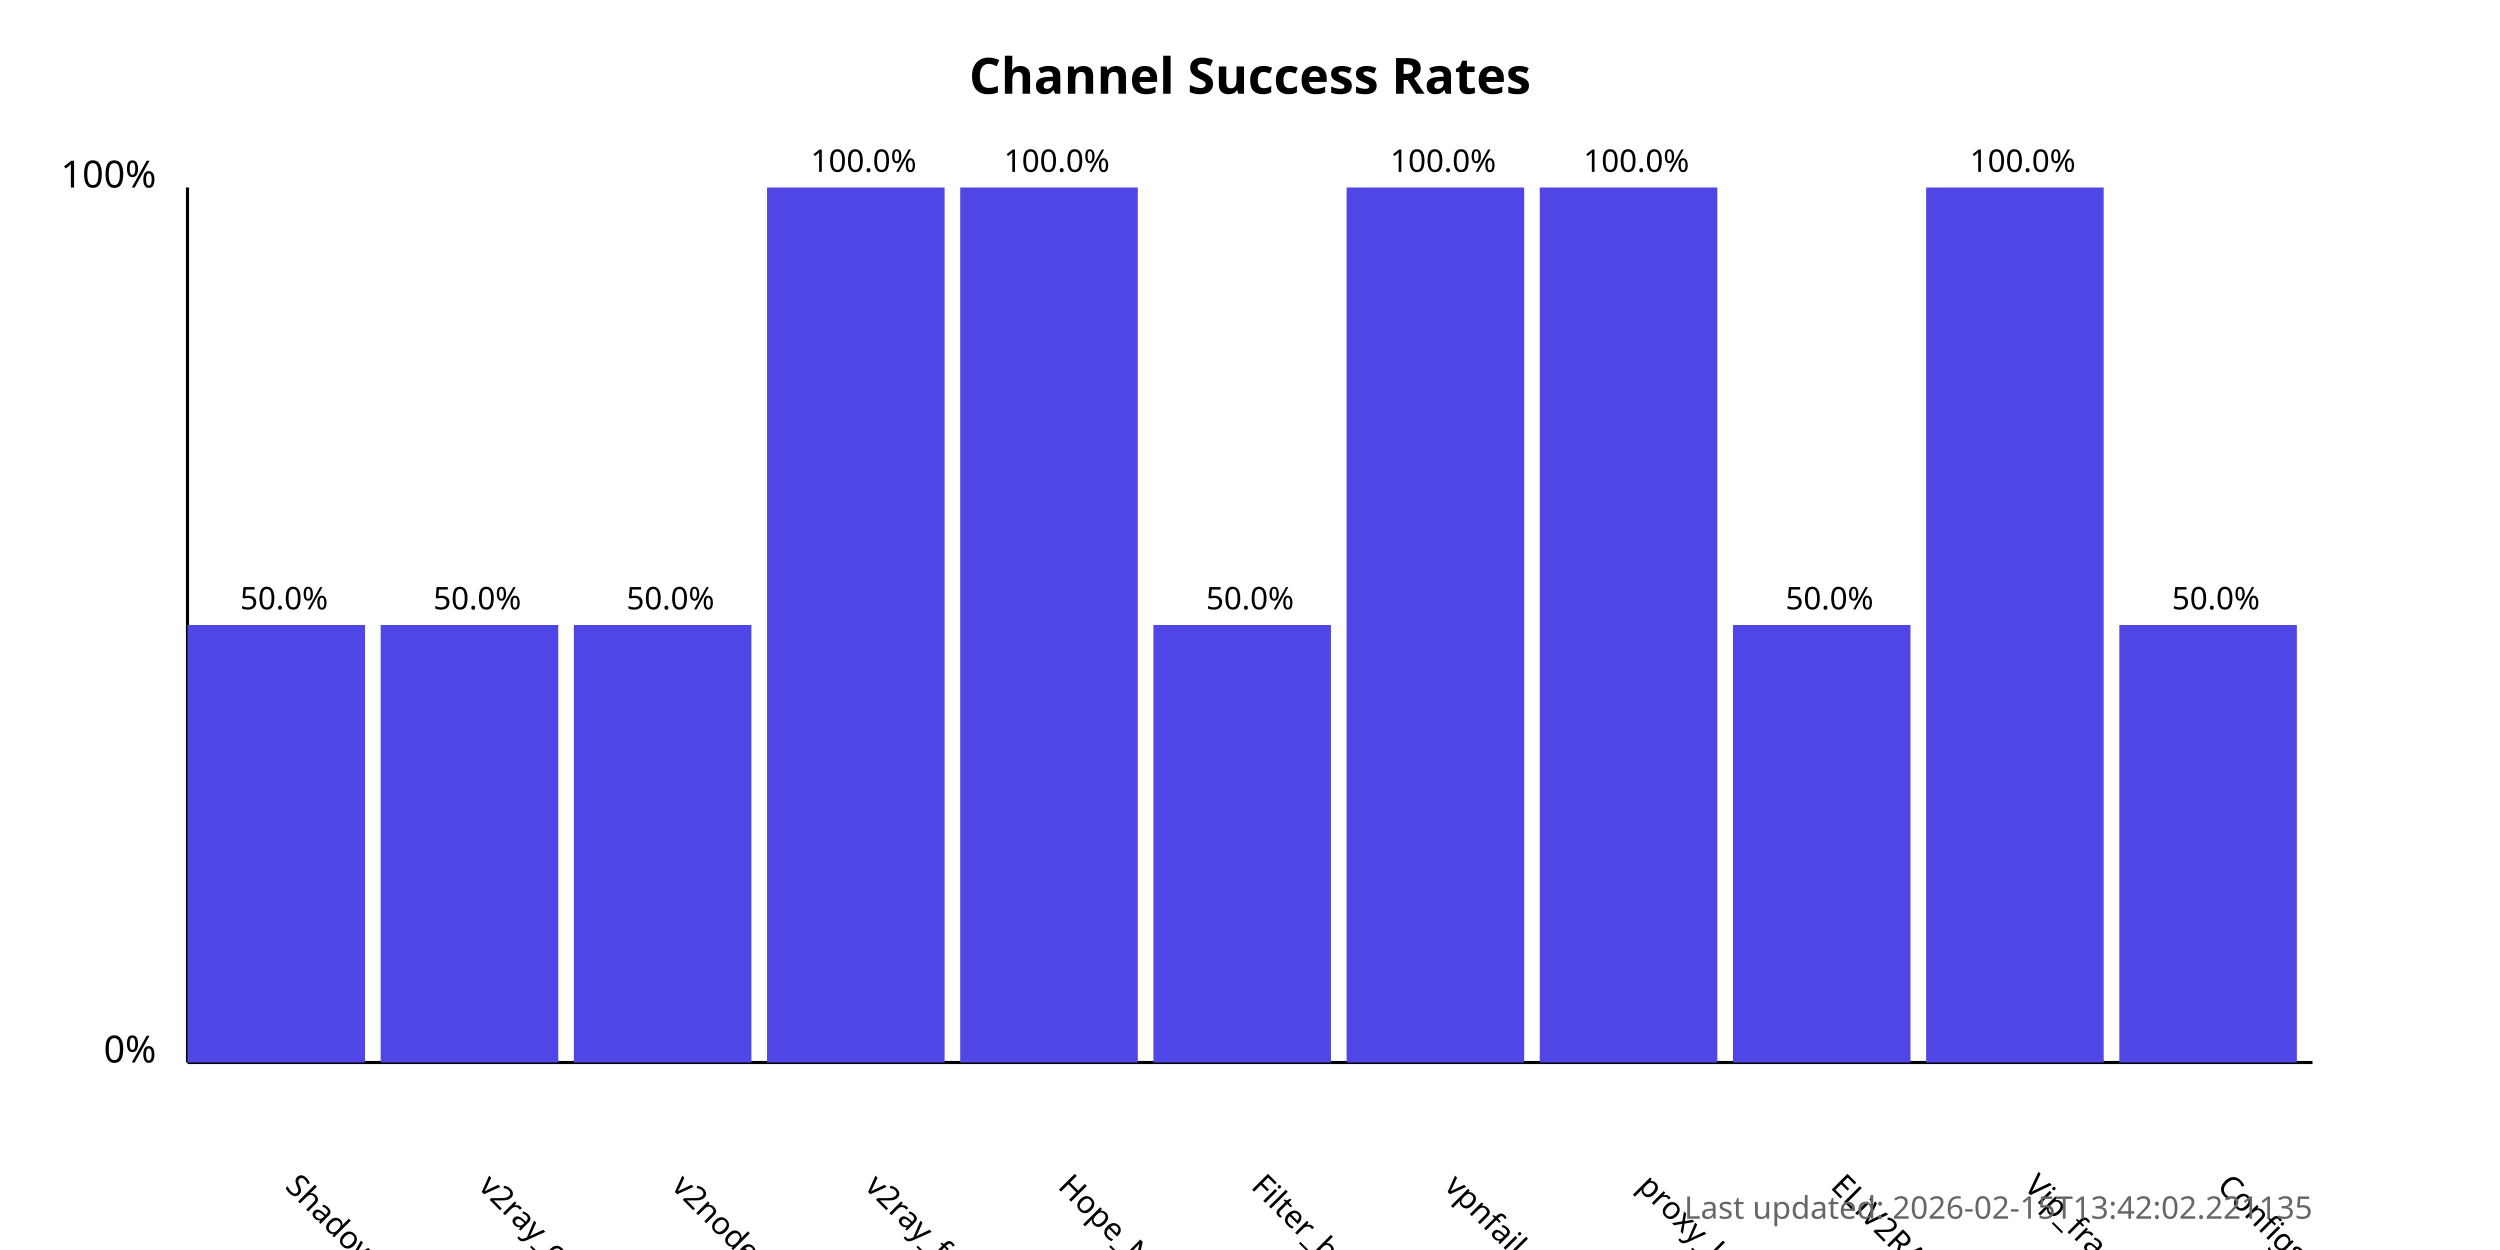
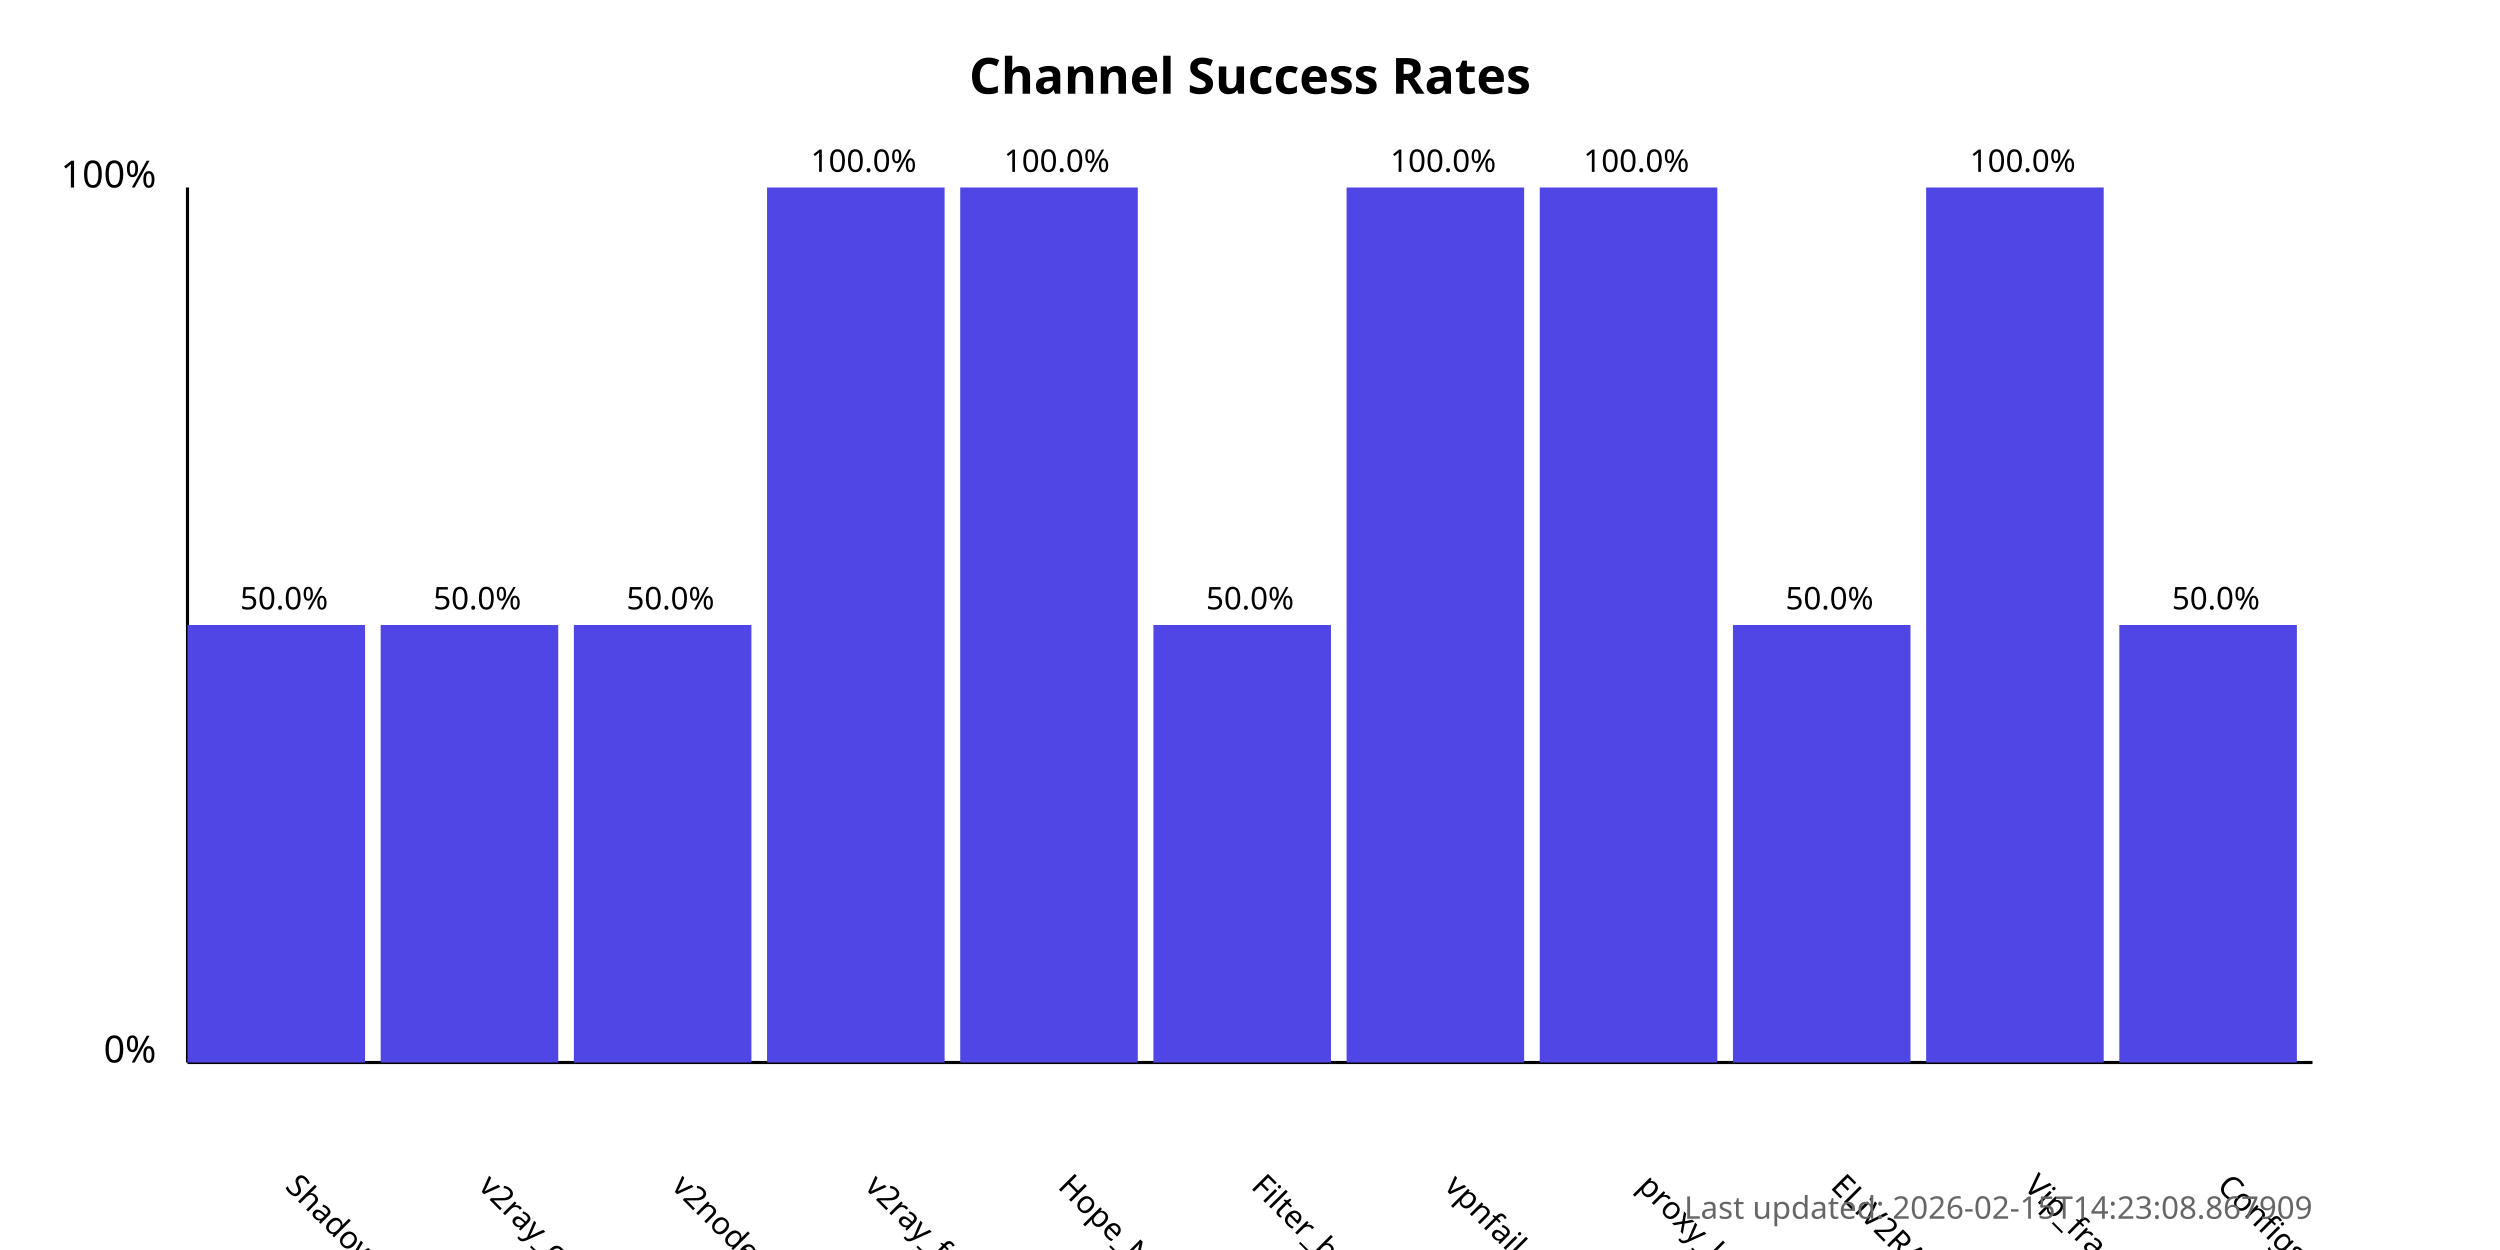
<svg xmlns="http://www.w3.org/2000/svg" width="800" height="400">
  <style>
            .chart-title { font: bold 16px sans-serif; }
            .axis-label { font: 12px sans-serif; }
            .tick-label { font: 10px sans-serif; }
            .bar { fill: #4f46e5; }
            .bar:hover { fill: #6366f1; }
            .timestamp { font: 10px sans-serif; fill: #666; }
        </style>
  <text x="400.0" y="30" text-anchor="middle" class="chart-title">
            Channel Success Rates
        </text>
  <line x1="60" y1="340" x2="60" y2="60" stroke="black" stroke-width="1" />
  <line x1="60" y1="340" x2="740" y2="340" stroke="black" stroke-width="1" />
  <text x="50" y="340" text-anchor="end" class="axis-label">0%</text>
  <text x="50" y="60" text-anchor="end" class="axis-label">100%</text>
  <g>
    <rect x="60" y="200.0" width="56.818" height="140.0" class="bar" />
    <text x="90.909" y="380" transform="rotate(45, 90.90909, 380)" text-anchor="start" class="tick-label">
                ShadowProxy66
            </text>
    <text x="90.909" y="195.0" text-anchor="middle" class="tick-label">
                50.0%
            </text>
  </g>
  <g>
    <rect x="121.818" y="200.0" width="56.818" height="140.0" class="bar" />
    <text x="152.727" y="380" transform="rotate(45, 152.7273, 380)" text-anchor="start" class="tick-label">
                v2ray_configs_pool
            </text>
    <text x="152.727" y="195.0" text-anchor="middle" class="tick-label">
                50.0%
            </text>
  </g>
  <g>
    <rect x="183.636" y="200.0" width="56.818" height="140.0" class="bar" />
    <text x="214.545" y="380" transform="rotate(45, 214.5455, 380)" text-anchor="start" class="tick-label">
                v2nodes
            </text>
    <text x="214.545" y="195.0" text-anchor="middle" class="tick-label">
                50.0%
            </text>
  </g>
  <g>
    <rect x="245.455" y="60.0" width="56.818" height="280.0" class="bar" />
    <text x="276.364" y="380" transform="rotate(45, 276.3636, 380)" text-anchor="start" class="tick-label">
                v2ray_free_conf
            </text>
    <text x="276.364" y="55.0" text-anchor="middle" class="tick-label">
                100.0%
            </text>
  </g>
  <g>
    <rect x="307.273" y="60.0" width="56.818" height="280.0" class="bar" />
    <text x="338.182" y="380" transform="rotate(45, 338.1818, 380)" text-anchor="start" class="tick-label">
                Hope_Net
            </text>
    <text x="338.182" y="55.0" text-anchor="middle" class="tick-label">
                100.0%
            </text>
  </g>
  <g>
    <rect x="369.091" y="200.0" width="56.818" height="140.0" class="bar" />
    <text x="400.0" y="380" transform="rotate(45, 400.0, 380)" text-anchor="start" class="tick-label">
                Filter_breaker
            </text>
    <text x="400.0" y="195.0" text-anchor="middle" class="tick-label">
                50.0%
            </text>
  </g>
  <g>
    <rect x="430.909" y="60.0" width="56.818" height="280.0" class="bar" />
    <text x="461.818" y="380" transform="rotate(45, 461.8182, 380)" text-anchor="start" class="tick-label">
                vpnfail_vless
            </text>
    <text x="461.818" y="55.0" text-anchor="middle" class="tick-label">
                100.0%
            </text>
  </g>
  <g>
    <rect x="492.727" y="60.0" width="56.818" height="280.0" class="bar" />
    <text x="523.636" y="380" transform="rotate(45, 523.6364, 380)" text-anchor="start" class="tick-label">
                proxy_kafee
            </text>
    <text x="523.636" y="55.0" text-anchor="middle" class="tick-label">
                100.0%
            </text>
  </g>
  <g>
    <rect x="554.545" y="200.0" width="56.818" height="140.0" class="bar" />
    <text x="585.455" y="380" transform="rotate(45, 585.4545, 380)" text-anchor="start" class="tick-label">
                ELiV2RAY
            </text>
    <text x="585.455" y="195.0" text-anchor="middle" class="tick-label">
                50.0%
            </text>
  </g>
  <g>
    <rect x="616.364" y="60.0" width="56.818" height="280.0" class="bar" />
    <text x="647.273" y="380" transform="rotate(45, 647.2727, 380)" text-anchor="start" class="tick-label">
                Vip_fragment_v2ray
            </text>
    <text x="647.273" y="55.0" text-anchor="middle" class="tick-label">
                100.0%
            </text>
  </g>
  <g>
    <rect x="678.182" y="200.0" width="56.818" height="140.0" class="bar" />
    <text x="709.091" y="380" transform="rotate(45, 709.0909, 380)" text-anchor="start" class="tick-label">
                ConfigsHubPlus
            </text>
    <text x="709.091" y="195.0" text-anchor="middle" class="tick-label">
                50.0%
            </text>
  </g>
  <text x="740" y="390" text-anchor="end" class="timestamp">
-             Last updated: 2026-02-15T13:42:02.221135
+             Last updated: 2026-02-15T14:23:08.867909
        </text>
</svg>
